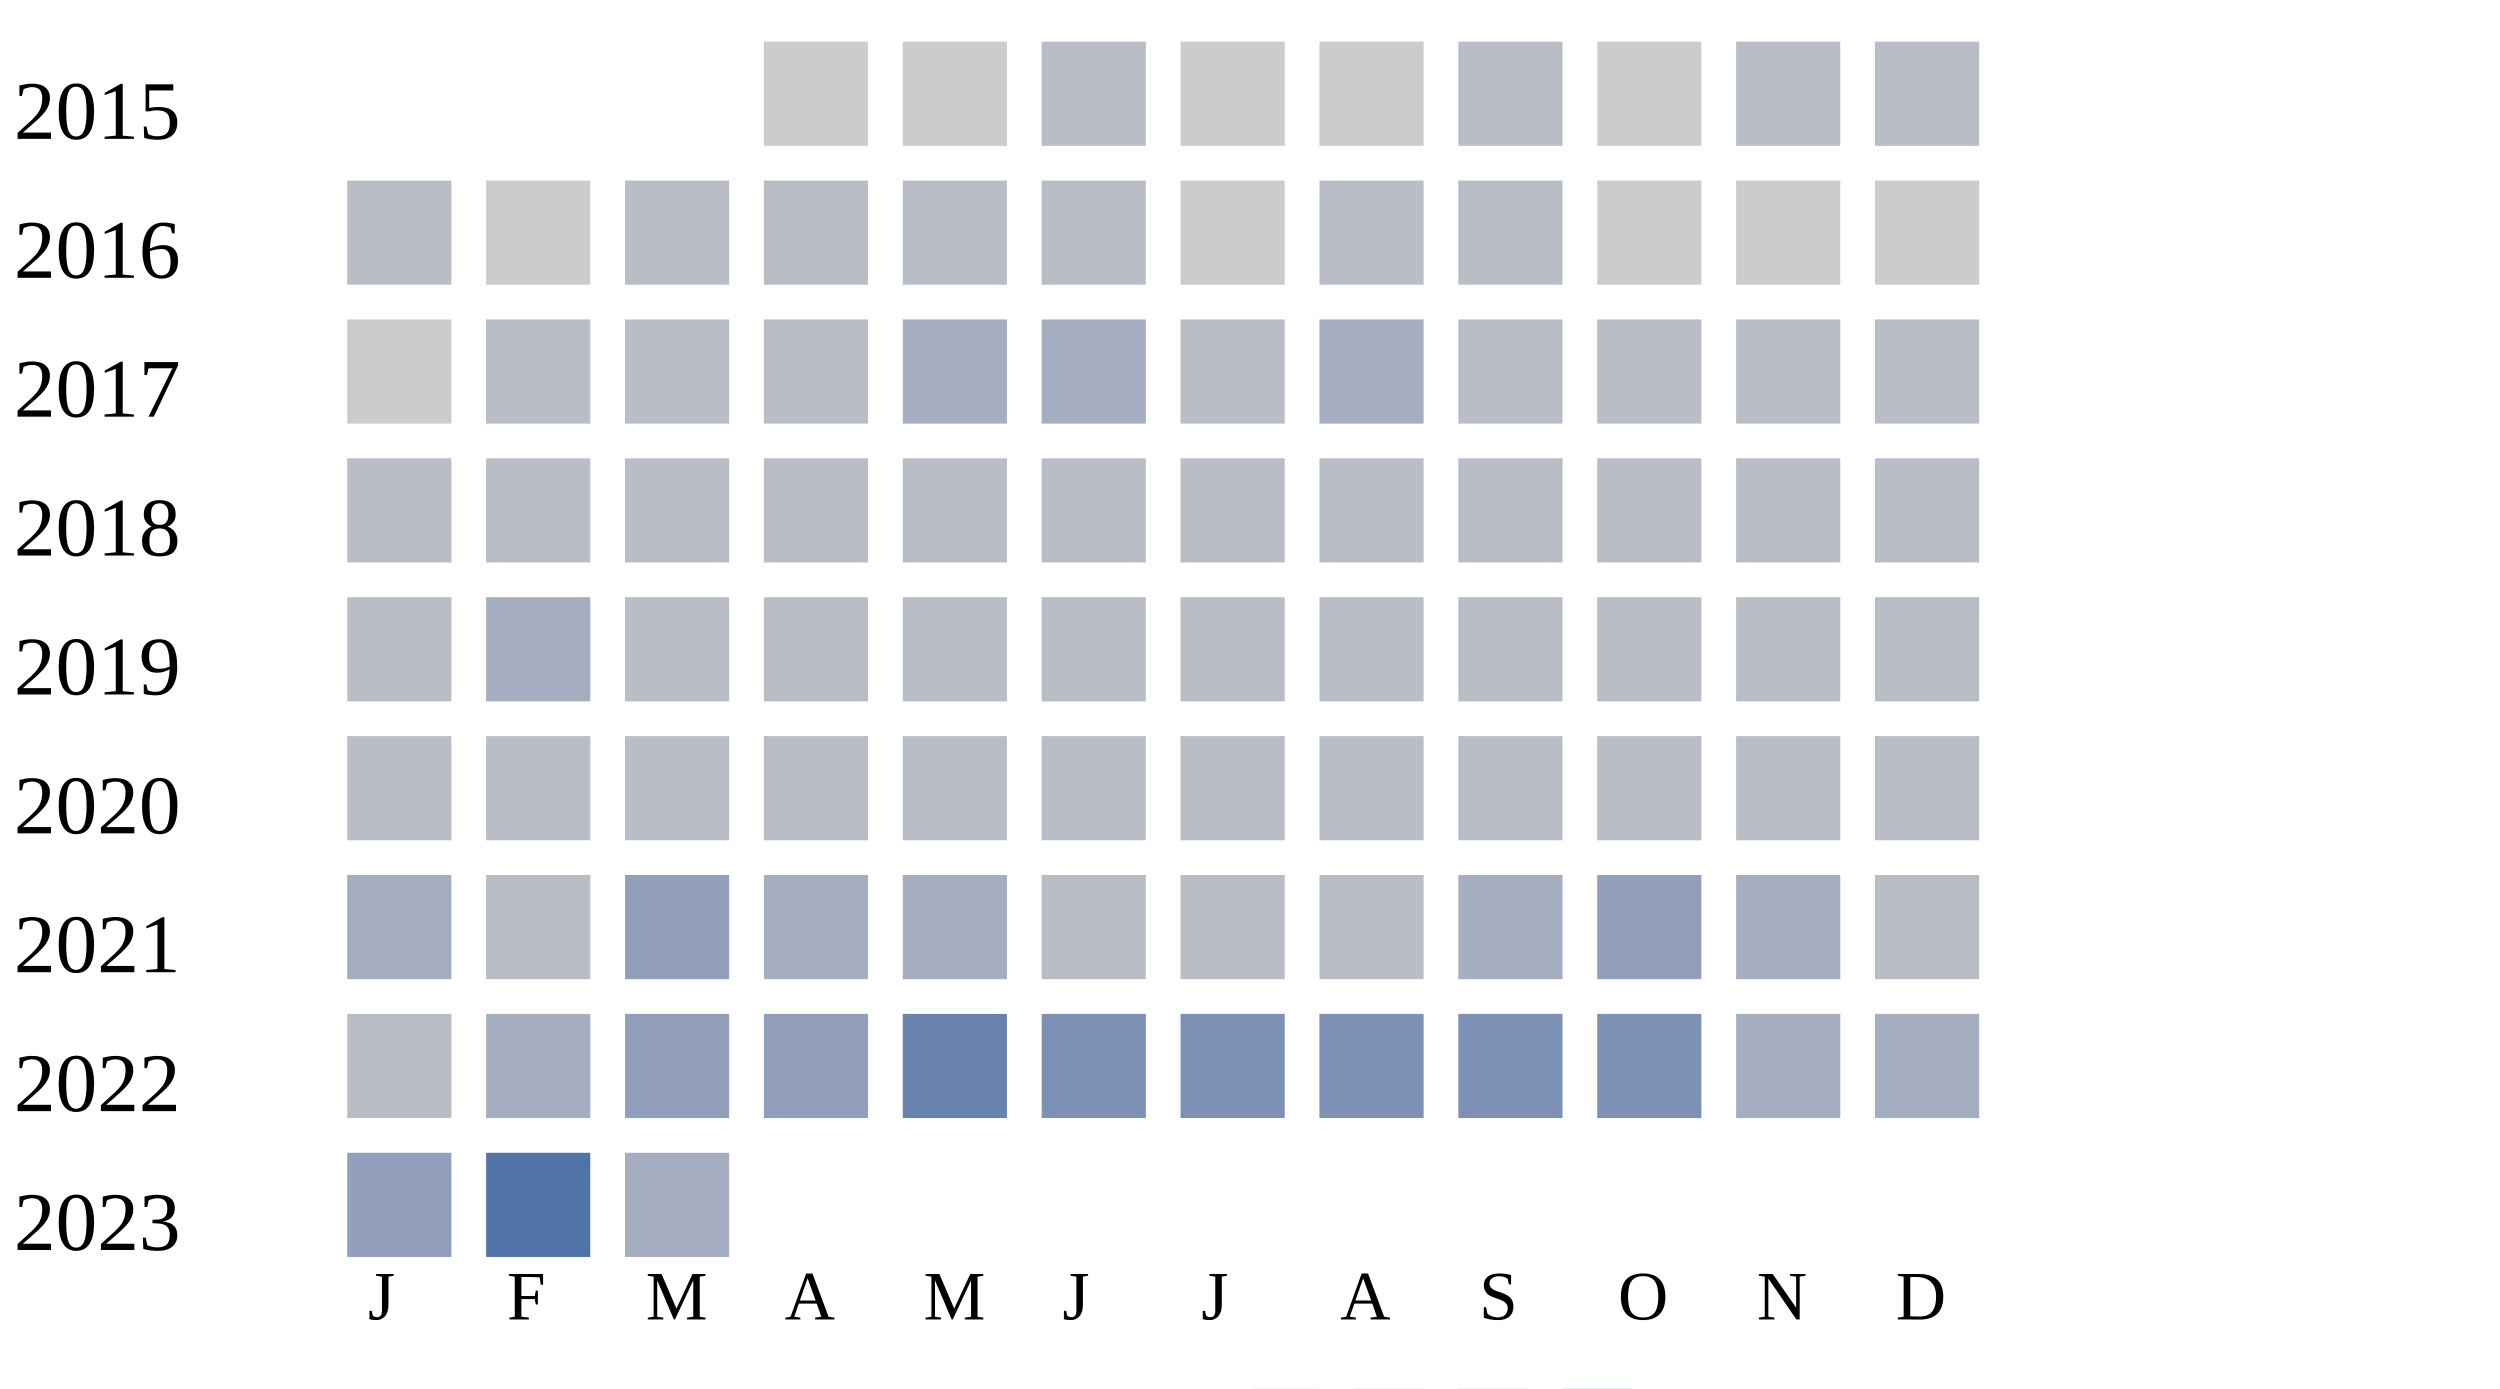
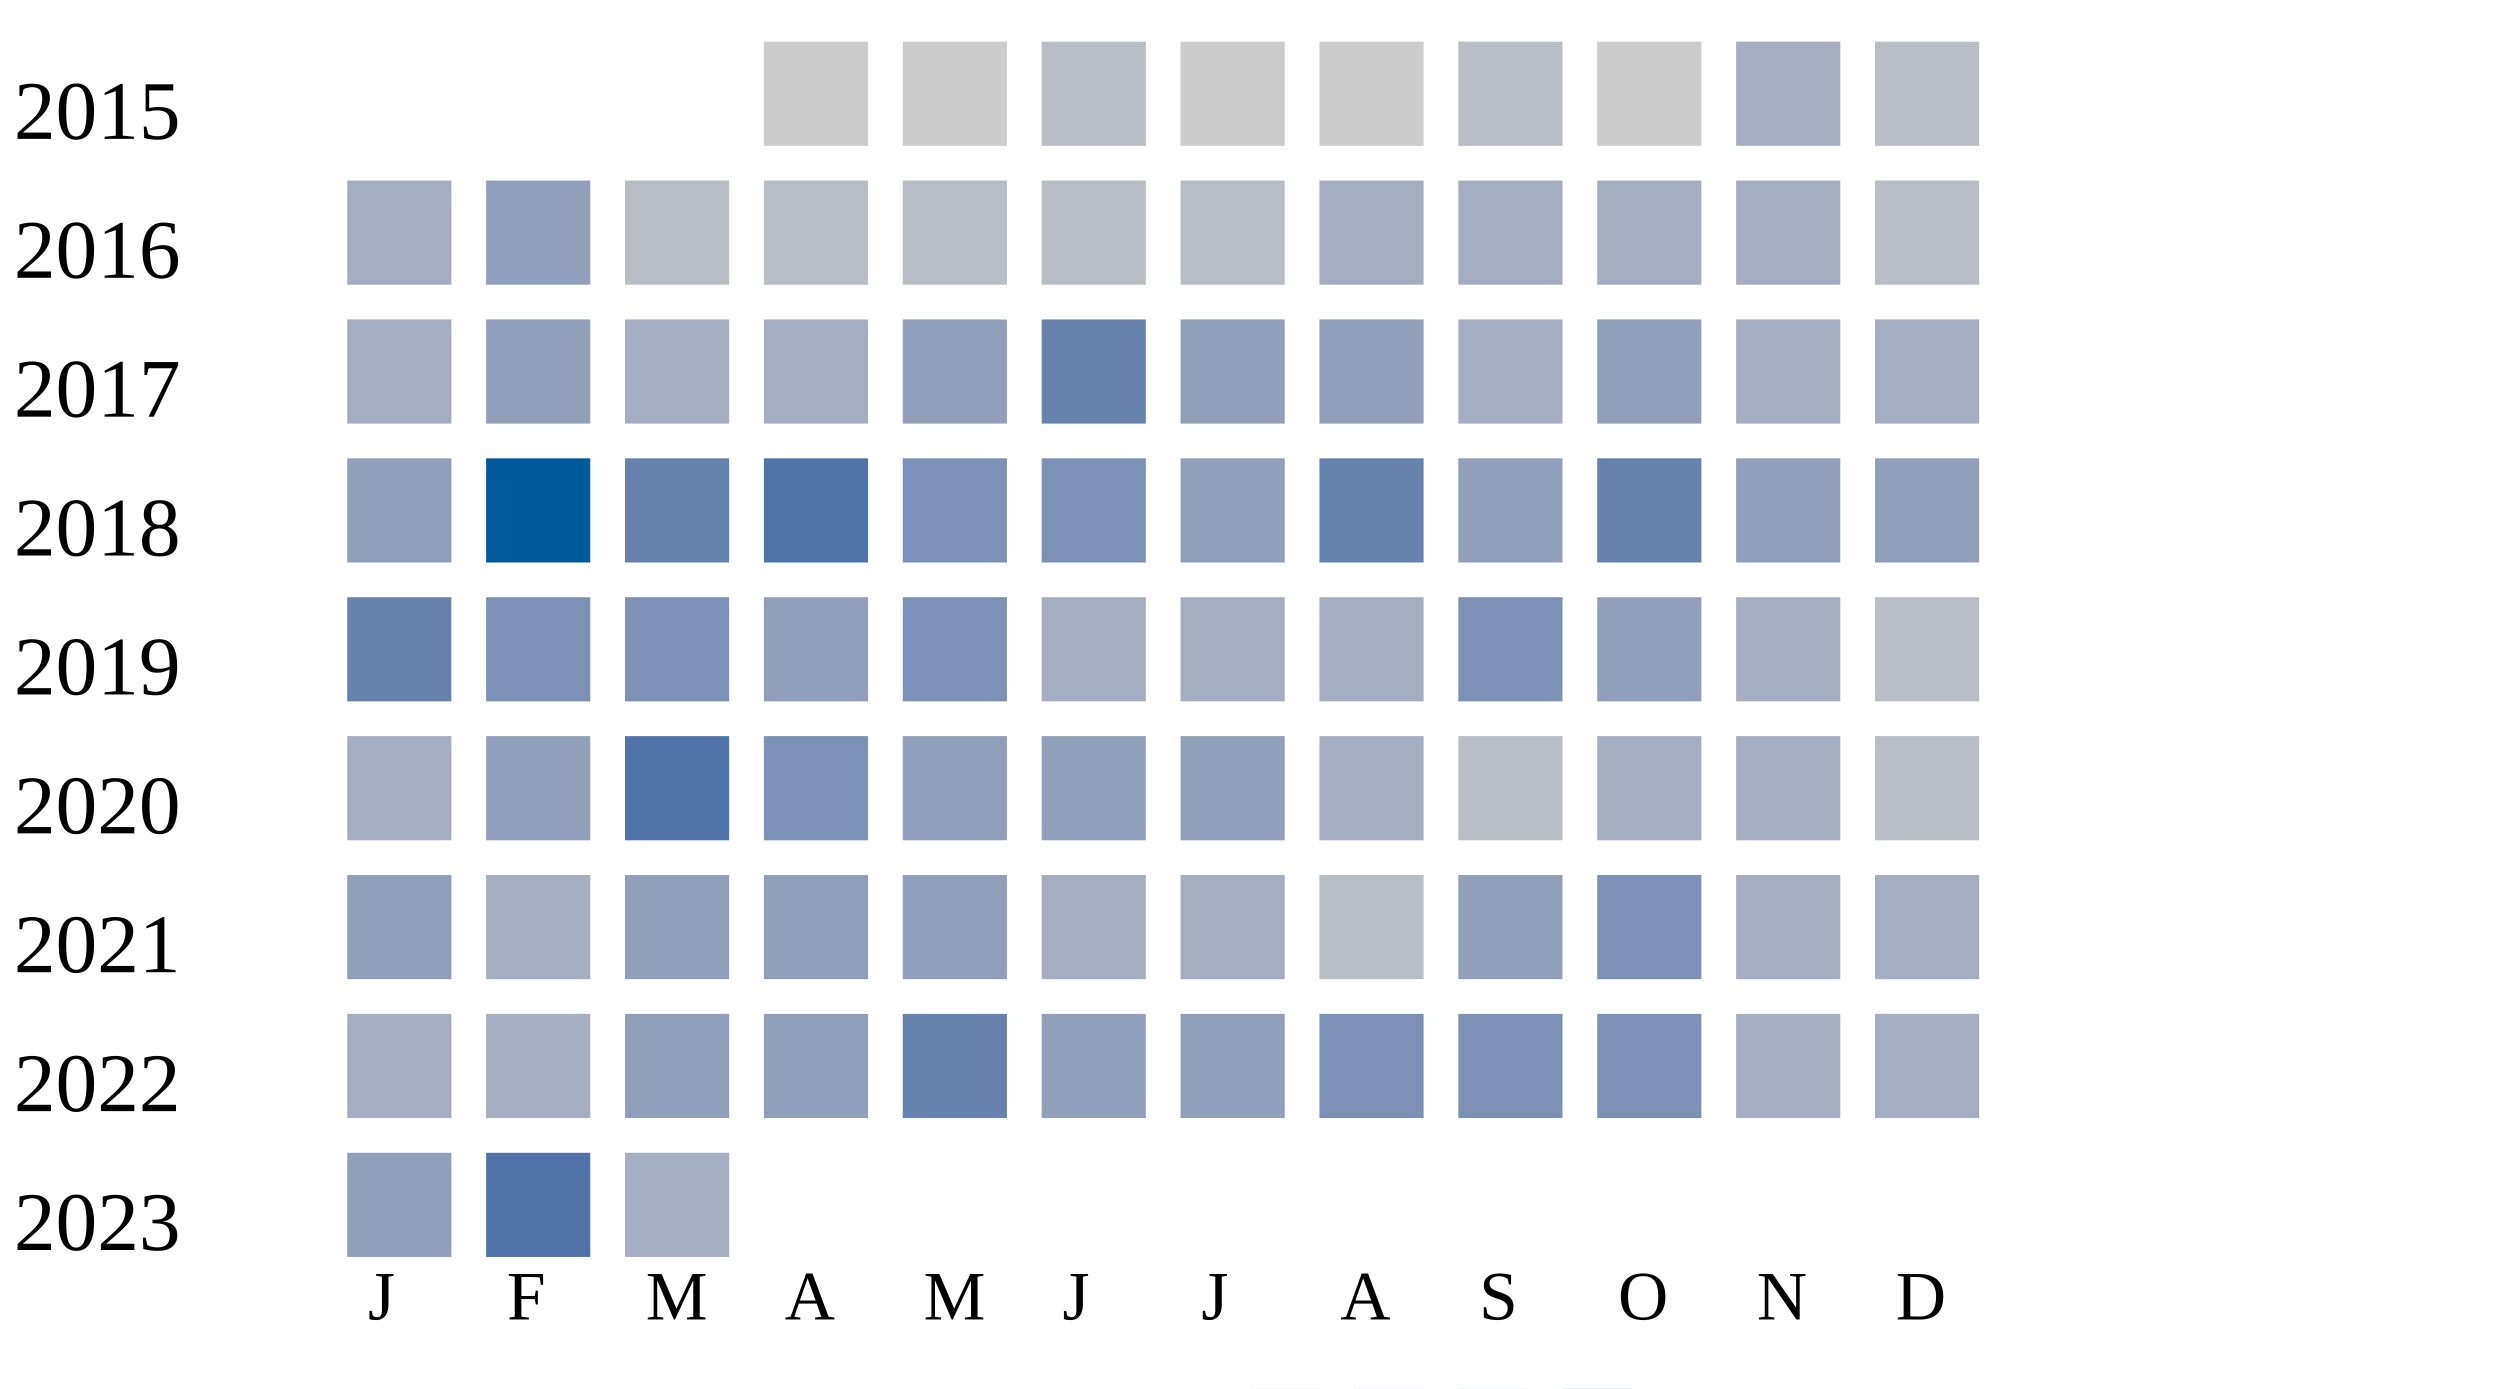
<svg xmlns="http://www.w3.org/2000/svg" width="360" height="200">
  <g transform="translate(0 0)">
    <text x="2" y="20">2015</text>
    <rect x="110" y="6" width="15" height="15" fill="#cccccc" />
    <rect x="130" y="6" width="15" height="15" fill="#cccccc" />
    <rect x="150" y="6" width="15" height="15" fill="#b9bdc6" />
    <rect x="170" y="6" width="15" height="15" fill="#cccccc" />
    <rect x="190" y="6" width="15" height="15" fill="#cccccc" />
    <rect x="210" y="6" width="15" height="15" fill="#b9bdc6" />
    <rect x="230" y="6" width="15" height="15" fill="#cccccc" />
-     <rect x="250" y="6" width="15" height="15" fill="#b9bdc6" />
+     <rect x="250" y="6" width="15" height="15" fill="#a5aec0" />
    <rect x="270" y="6" width="15" height="15" fill="#b9bdc6" />
  </g>
  <g transform="translate(0 20)">
    <text x="2" y="20">2016</text>
-     <rect x="50" y="6" width="15" height="15" fill="#b9bdc6" />
-     <rect x="70" y="6" width="15" height="15" fill="#cccccc" />
-     <rect x="90" y="6" width="15" height="15" fill="#b9bdc6" />
-     <rect x="110" y="6" width="15" height="15" fill="#b9bdc6" />
-     <rect x="130" y="6" width="15" height="15" fill="#b9bdc6" />
-     <rect x="150" y="6" width="15" height="15" fill="#b9bdc6" />
-     <rect x="170" y="6" width="15" height="15" fill="#cccccc" />
-     <rect x="190" y="6" width="15" height="15" fill="#b9bdc6" />
-     <rect x="210" y="6" width="15" height="15" fill="#b9bdc6" />
-     <rect x="230" y="6" width="15" height="15" fill="#cccccc" />
-     <rect x="250" y="6" width="15" height="15" fill="#cccccc" />
-     <rect x="270" y="6" width="15" height="15" fill="#cccccc" />
-   </g>
-   <g transform="translate(0 40)">
-     <text x="2" y="20">2017</text>
-     <rect x="50" y="6" width="15" height="15" fill="#cccccc" />
-     <rect x="70" y="6" width="15" height="15" fill="#b9bdc6" />
-     <rect x="90" y="6" width="15" height="15" fill="#b9bdc6" />
-     <rect x="110" y="6" width="15" height="15" fill="#b9bdc6" />
-     <rect x="130" y="6" width="15" height="15" fill="#a5aec0" />
-     <rect x="150" y="6" width="15" height="15" fill="#a5aec0" />
-     <rect x="170" y="6" width="15" height="15" fill="#b9bdc6" />
-     <rect x="190" y="6" width="15" height="15" fill="#a5aec0" />
-     <rect x="210" y="6" width="15" height="15" fill="#b9bdc6" />
-     <rect x="230" y="6" width="15" height="15" fill="#b9bdc6" />
-     <rect x="250" y="6" width="15" height="15" fill="#b9bdc6" />
-     <rect x="270" y="6" width="15" height="15" fill="#b9bdc6" />
-   </g>
-   <g transform="translate(0 60)">
-     <text x="2" y="20">2018</text>
-     <rect x="50" y="6" width="15" height="15" fill="#b9bdc6" />
-     <rect x="70" y="6" width="15" height="15" fill="#b9bdc6" />
+     <rect x="50" y="6" width="15" height="15" fill="#a5aec0" />
+     <rect x="70" y="6" width="15" height="15" fill="#919fba" />
    <rect x="90" y="6" width="15" height="15" fill="#b9bdc6" />
    <rect x="110" y="6" width="15" height="15" fill="#b9bdc6" />
    <rect x="130" y="6" width="15" height="15" fill="#b9bdc6" />
    <rect x="150" y="6" width="15" height="15" fill="#b9bdc6" />
    <rect x="170" y="6" width="15" height="15" fill="#b9bdc6" />
-     <rect x="190" y="6" width="15" height="15" fill="#b9bdc6" />
-     <rect x="210" y="6" width="15" height="15" fill="#b9bdc6" />
-     <rect x="230" y="6" width="15" height="15" fill="#b9bdc6" />
-     <rect x="250" y="6" width="15" height="15" fill="#b9bdc6" />
+     <rect x="190" y="6" width="15" height="15" fill="#a5aec0" />
+     <rect x="210" y="6" width="15" height="15" fill="#a5aec0" />
+     <rect x="230" y="6" width="15" height="15" fill="#a5aec0" />
+     <rect x="250" y="6" width="15" height="15" fill="#a5aec0" />
    <rect x="270" y="6" width="15" height="15" fill="#b9bdc6" />
+   </g>
+   <g transform="translate(0 40)">
+     <text x="2" y="20">2017</text>
+     <rect x="50" y="6" width="15" height="15" fill="#a5aec0" />
+     <rect x="70" y="6" width="15" height="15" fill="#919fba" />
+     <rect x="90" y="6" width="15" height="15" fill="#a5aec0" />
+     <rect x="110" y="6" width="15" height="15" fill="#a5aec0" />
+     <rect x="130" y="6" width="15" height="15" fill="#919fba" />
+     <rect x="150" y="6" width="15" height="15" fill="#6882ae" />
+     <rect x="170" y="6" width="15" height="15" fill="#919fba" />
+     <rect x="190" y="6" width="15" height="15" fill="#919fba" />
+     <rect x="210" y="6" width="15" height="15" fill="#a5aec0" />
+     <rect x="230" y="6" width="15" height="15" fill="#919fba" />
+     <rect x="250" y="6" width="15" height="15" fill="#a5aec0" />
+     <rect x="270" y="6" width="15" height="15" fill="#a5aec0" />
+   </g>
+   <g transform="translate(0 60)">
+     <text x="2" y="20">2018</text>
+     <rect x="50" y="6" width="15" height="15" fill="#919fba" />
+     <rect x="70" y="6" width="15" height="15" fill="#005a9c" />
+     <rect x="90" y="6" width="15" height="15" fill="#6882ae" />
+     <rect x="110" y="6" width="15" height="15" fill="#5174a8" />
+     <rect x="130" y="6" width="15" height="15" fill="#7d90b5" />
+     <rect x="150" y="6" width="15" height="15" fill="#7d90b5" />
+     <rect x="170" y="6" width="15" height="15" fill="#919fba" />
+     <rect x="190" y="6" width="15" height="15" fill="#6882ae" />
+     <rect x="210" y="6" width="15" height="15" fill="#919fba" />
+     <rect x="230" y="6" width="15" height="15" fill="#6882ae" />
+     <rect x="250" y="6" width="15" height="15" fill="#919fba" />
+     <rect x="270" y="6" width="15" height="15" fill="#919fba" />
  </g>
  <g transform="translate(0 80)">
    <text x="2" y="20">2019</text>
-     <rect x="50" y="6" width="15" height="15" fill="#b9bdc6" />
-     <rect x="70" y="6" width="15" height="15" fill="#a5aec0" />
-     <rect x="90" y="6" width="15" height="15" fill="#b9bdc6" />
-     <rect x="110" y="6" width="15" height="15" fill="#b9bdc6" />
-     <rect x="130" y="6" width="15" height="15" fill="#b9bdc6" />
-     <rect x="150" y="6" width="15" height="15" fill="#b9bdc6" />
-     <rect x="170" y="6" width="15" height="15" fill="#b9bdc6" />
-     <rect x="190" y="6" width="15" height="15" fill="#b9bdc6" />
-     <rect x="210" y="6" width="15" height="15" fill="#b9bdc6" />
-     <rect x="230" y="6" width="15" height="15" fill="#b9bdc6" />
-     <rect x="250" y="6" width="15" height="15" fill="#b9bdc6" />
+     <rect x="50" y="6" width="15" height="15" fill="#6882ae" />
+     <rect x="70" y="6" width="15" height="15" fill="#7d90b5" />
+     <rect x="90" y="6" width="15" height="15" fill="#7d90b5" />
+     <rect x="110" y="6" width="15" height="15" fill="#919fba" />
+     <rect x="130" y="6" width="15" height="15" fill="#7d90b5" />
+     <rect x="150" y="6" width="15" height="15" fill="#a5aec0" />
+     <rect x="170" y="6" width="15" height="15" fill="#a5aec0" />
+     <rect x="190" y="6" width="15" height="15" fill="#a5aec0" />
+     <rect x="210" y="6" width="15" height="15" fill="#7d90b5" />
+     <rect x="230" y="6" width="15" height="15" fill="#919fba" />
+     <rect x="250" y="6" width="15" height="15" fill="#a5aec0" />
    <rect x="270" y="6" width="15" height="15" fill="#b9bdc6" />
  </g>
  <g transform="translate(0 100)">
    <text x="2" y="20">2020</text>
-     <rect x="50" y="6" width="15" height="15" fill="#b9bdc6" />
-     <rect x="70" y="6" width="15" height="15" fill="#b9bdc6" />
-     <rect x="90" y="6" width="15" height="15" fill="#b9bdc6" />
-     <rect x="110" y="6" width="15" height="15" fill="#b9bdc6" />
-     <rect x="130" y="6" width="15" height="15" fill="#b9bdc6" />
-     <rect x="150" y="6" width="15" height="15" fill="#b9bdc6" />
-     <rect x="170" y="6" width="15" height="15" fill="#b9bdc6" />
-     <rect x="190" y="6" width="15" height="15" fill="#b9bdc6" />
+     <rect x="50" y="6" width="15" height="15" fill="#a5aec0" />
+     <rect x="70" y="6" width="15" height="15" fill="#919fba" />
+     <rect x="90" y="6" width="15" height="15" fill="#5174a8" />
+     <rect x="110" y="6" width="15" height="15" fill="#7d90b5" />
+     <rect x="130" y="6" width="15" height="15" fill="#919fba" />
+     <rect x="150" y="6" width="15" height="15" fill="#919fba" />
+     <rect x="170" y="6" width="15" height="15" fill="#919fba" />
+     <rect x="190" y="6" width="15" height="15" fill="#a5aec0" />
    <rect x="210" y="6" width="15" height="15" fill="#b9bdc6" />
-     <rect x="230" y="6" width="15" height="15" fill="#b9bdc6" />
-     <rect x="250" y="6" width="15" height="15" fill="#b9bdc6" />
+     <rect x="230" y="6" width="15" height="15" fill="#a5aec0" />
+     <rect x="250" y="6" width="15" height="15" fill="#a5aec0" />
    <rect x="270" y="6" width="15" height="15" fill="#b9bdc6" />
  </g>
  <g transform="translate(0 120)">
    <text x="2" y="20">2021</text>
-     <rect x="50" y="6" width="15" height="15" fill="#a5aec0" />
-     <rect x="70" y="6" width="15" height="15" fill="#b9bdc6" />
+     <rect x="50" y="6" width="15" height="15" fill="#919fba" />
+     <rect x="70" y="6" width="15" height="15" fill="#a5aec0" />
    <rect x="90" y="6" width="15" height="15" fill="#919fba" />
-     <rect x="110" y="6" width="15" height="15" fill="#a5aec0" />
-     <rect x="130" y="6" width="15" height="15" fill="#a5aec0" />
-     <rect x="150" y="6" width="15" height="15" fill="#b9bdc6" />
-     <rect x="170" y="6" width="15" height="15" fill="#b9bdc6" />
+     <rect x="110" y="6" width="15" height="15" fill="#919fba" />
+     <rect x="130" y="6" width="15" height="15" fill="#919fba" />
+     <rect x="150" y="6" width="15" height="15" fill="#a5aec0" />
+     <rect x="170" y="6" width="15" height="15" fill="#a5aec0" />
    <rect x="190" y="6" width="15" height="15" fill="#b9bdc6" />
-     <rect x="210" y="6" width="15" height="15" fill="#a5aec0" />
-     <rect x="230" y="6" width="15" height="15" fill="#919fba" />
+     <rect x="210" y="6" width="15" height="15" fill="#919fba" />
+     <rect x="230" y="6" width="15" height="15" fill="#7d90b5" />
    <rect x="250" y="6" width="15" height="15" fill="#a5aec0" />
-     <rect x="270" y="6" width="15" height="15" fill="#b9bdc6" />
+     <rect x="270" y="6" width="15" height="15" fill="#a5aec0" />
  </g>
  <g transform="translate(0 140)">
    <text x="2" y="20">2022</text>
-     <rect x="50" y="6" width="15" height="15" fill="#b9bdc6" />
+     <rect x="50" y="6" width="15" height="15" fill="#a5aec0" />
    <rect x="70" y="6" width="15" height="15" fill="#a5aec0" />
    <rect x="90" y="6" width="15" height="15" fill="#919fba" />
    <rect x="110" y="6" width="15" height="15" fill="#919fba" />
    <rect x="130" y="6" width="15" height="15" fill="#6882ae" />
-     <rect x="150" y="6" width="15" height="15" fill="#7d90b5" />
-     <rect x="170" y="6" width="15" height="15" fill="#7d90b5" />
+     <rect x="150" y="6" width="15" height="15" fill="#919fba" />
+     <rect x="170" y="6" width="15" height="15" fill="#919fba" />
    <rect x="190" y="6" width="15" height="15" fill="#7d90b5" />
    <rect x="210" y="6" width="15" height="15" fill="#7d90b5" />
    <rect x="230" y="6" width="15" height="15" fill="#7d90b5" />
    <rect x="250" y="6" width="15" height="15" fill="#a5aec0" />
    <rect x="270" y="6" width="15" height="15" fill="#a5aec0" />
  </g>
  <g transform="translate(0 160)">
    <text x="2" y="20">2023</text>
    <rect x="50" y="6" width="15" height="15" fill="#919fba" />
    <rect x="70" y="6" width="15" height="15" fill="#5174a8" />
    <rect x="90" y="6" width="15" height="15" fill="#a5aec0" />
  </g>
  <text style="font-size: 10px; text-align: center" x="53" y="190">J</text>
  <text style="font-size: 10px; text-align: center" x="73" y="190">F</text>
  <text style="font-size: 10px; text-align: center" x="93" y="190">M</text>
  <text style="font-size: 10px; text-align: center" x="113" y="190">A</text>
  <text style="font-size: 10px; text-align: center" x="133" y="190">M</text>
  <text style="font-size: 10px; text-align: center" x="153" y="190">J</text>
  <text style="font-size: 10px; text-align: center" x="173" y="190">J</text>
  <text style="font-size: 10px; text-align: center" x="193" y="190">A</text>
  <text style="font-size: 10px; text-align: center" x="213" y="190">S</text>
  <text style="font-size: 10px; text-align: center" x="233" y="190">O</text>
  <text style="font-size: 10px; text-align: center" x="253" y="190">N</text>
  <text style="font-size: 10px; text-align: center" x="273" y="190">D</text>
  <text style="font-size: 10px;" x="155" y="209">Less</text>
  <rect fill="#b9bdc6" width="10" height="10" x="180" y="200" />
  <rect fill="#919fba" width="10" height="10" x="195" y="200" />
  <rect fill="#6882ae" width="10" height="10" x="210" y="200" />
  <rect fill="#005a9c" width="10" height="10" x="225" y="200" />
  <text x="240" y="209" style="font-size: 10px;">More</text>
</svg>
